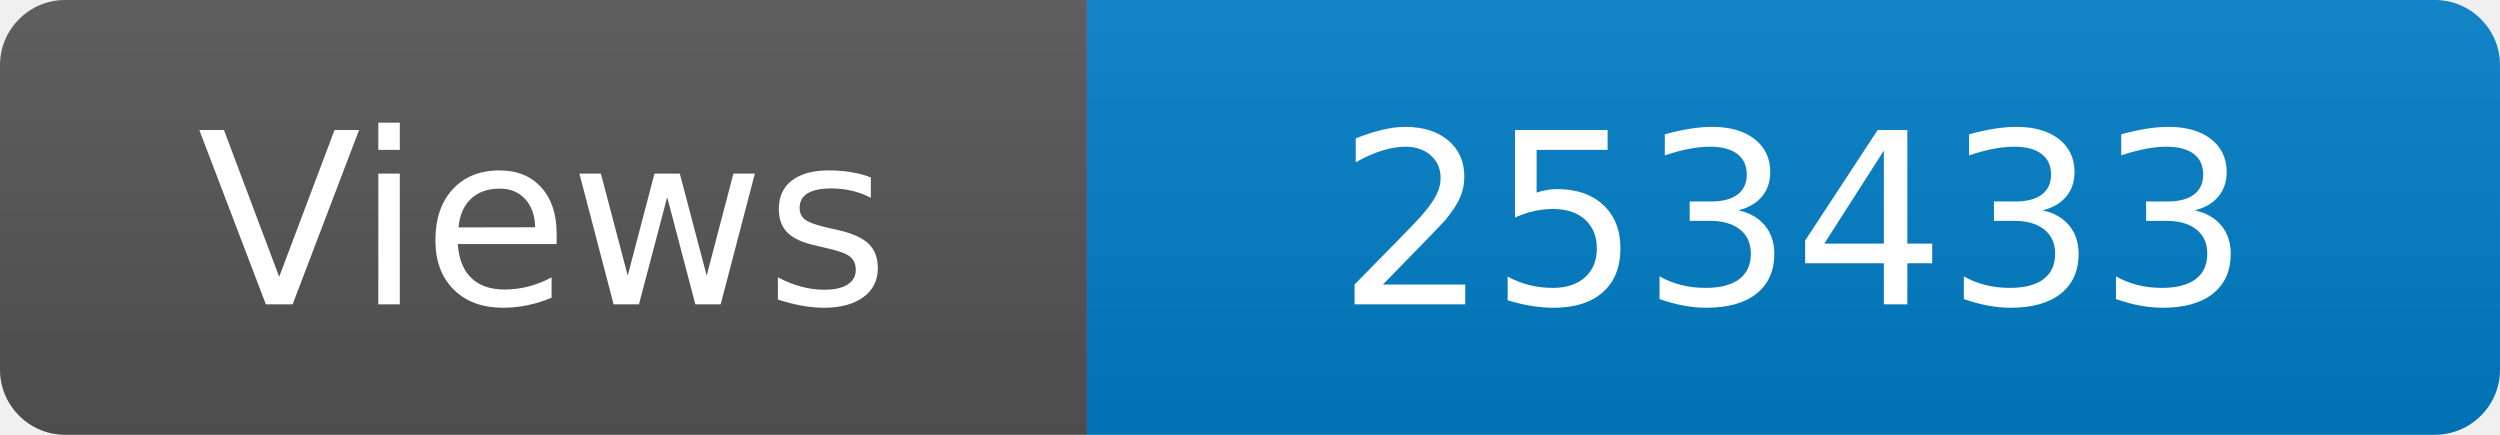
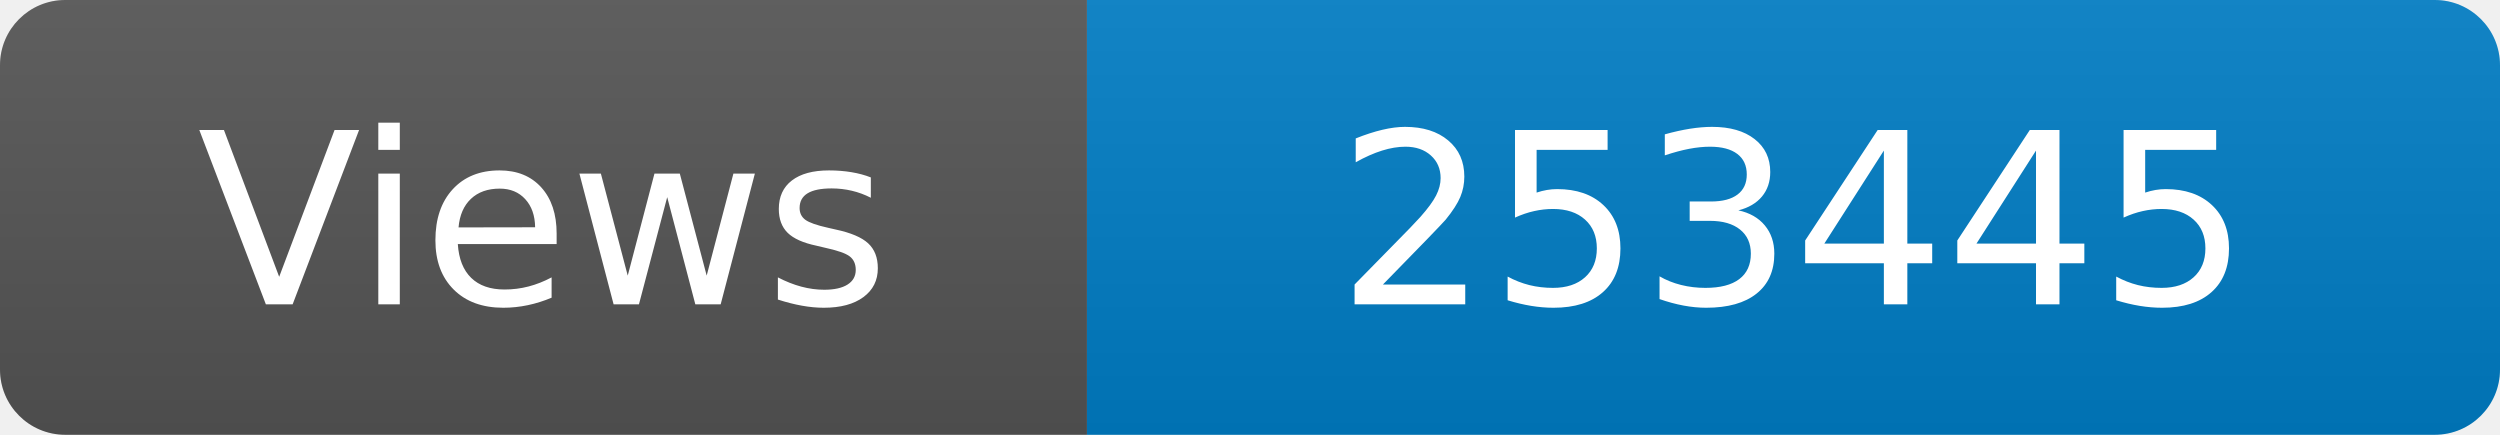
<svg xmlns="http://www.w3.org/2000/svg" width="115" height="20" role="img" aria-label="Maintained?: yes">
  <linearGradient id="s" x2="0" y2="100%">
    <stop offset="0" stop-color="#bbb" stop-opacity=".1" />
    <stop offset="1" stop-opacity=".1" />
  </linearGradient>
  <clipPath id="r">
    <rect width="115" height="20" rx="3" fill="#fff" />
  </clipPath>
  <g clip-path="url(#r)">
    <rect width="50" height="20" fill="#555" />
    <rect x="50" width="160" height="20" fill="#007ec6" />
    <rect width="115" height="20" fill="url(#s)" />
  </g>
  <g fill="#fff" text-anchor="middle" font-family="Verdana,Geneva,DejaVu Sans,sans-serif" font-size="110">
    <text x="250" y="140" transform="scale(.1)" fill="#fff">Views</text>
-     <text x="825" y="140" transform="scale(.1)" fill="#fff">253433</text>
+     <text x="825" y="140" transform="scale(.1)" fill="#fff">253445</text>
  </g>
</svg>
